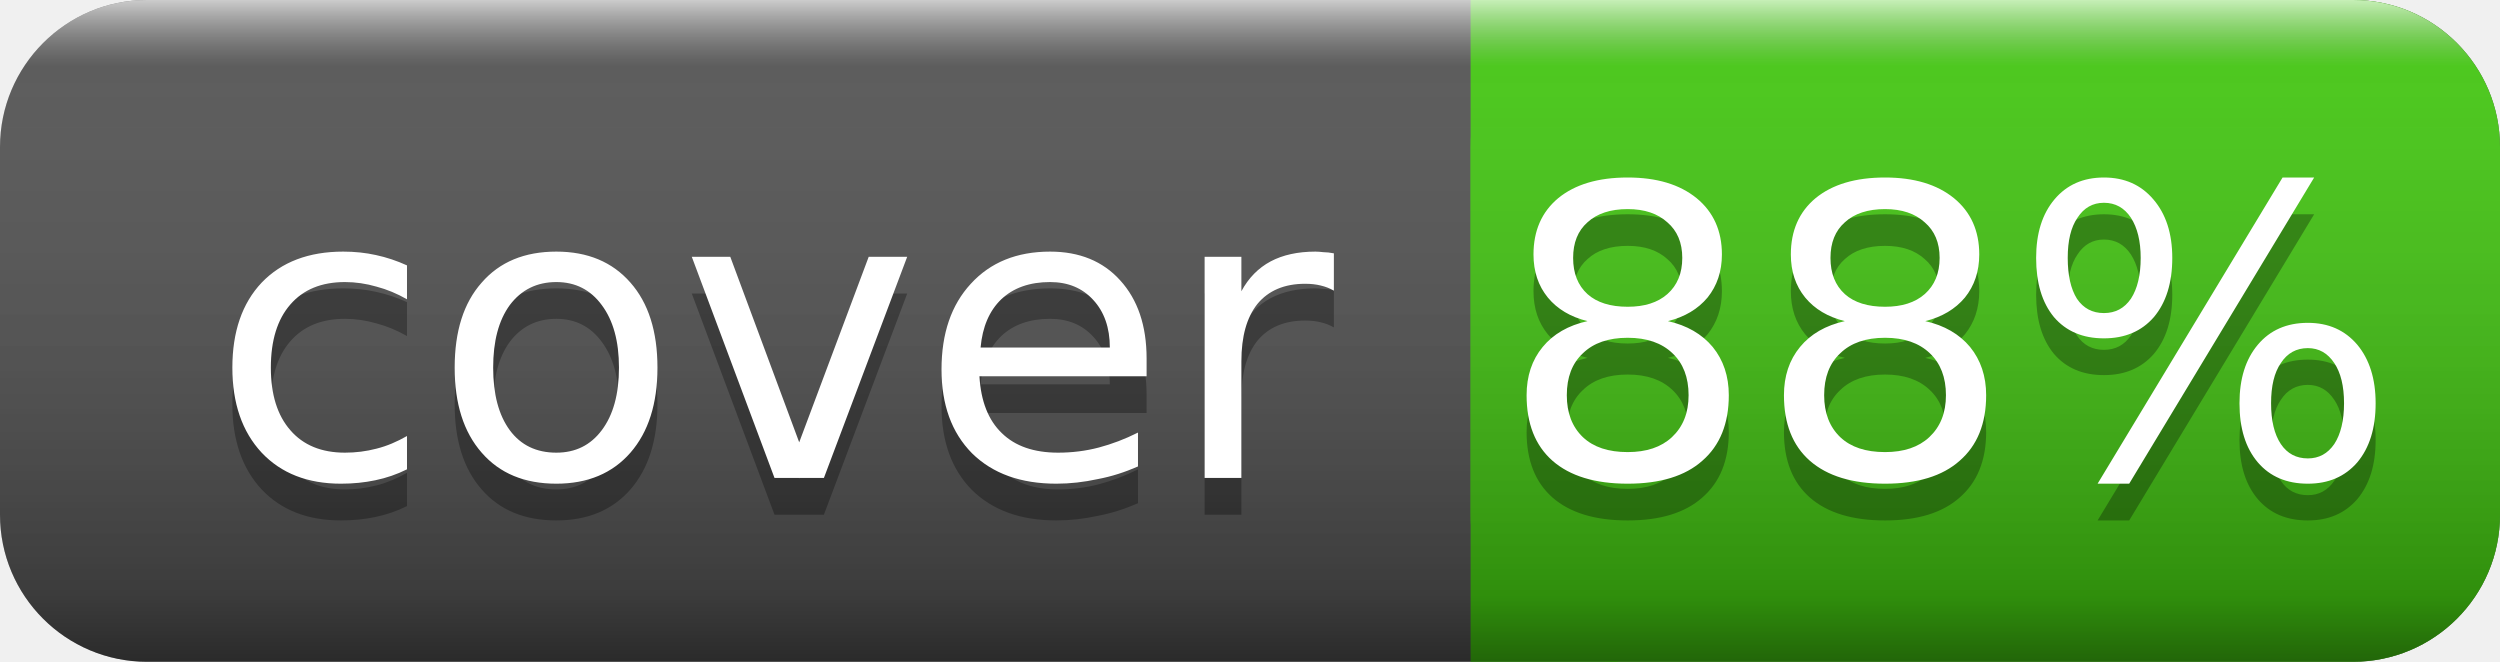
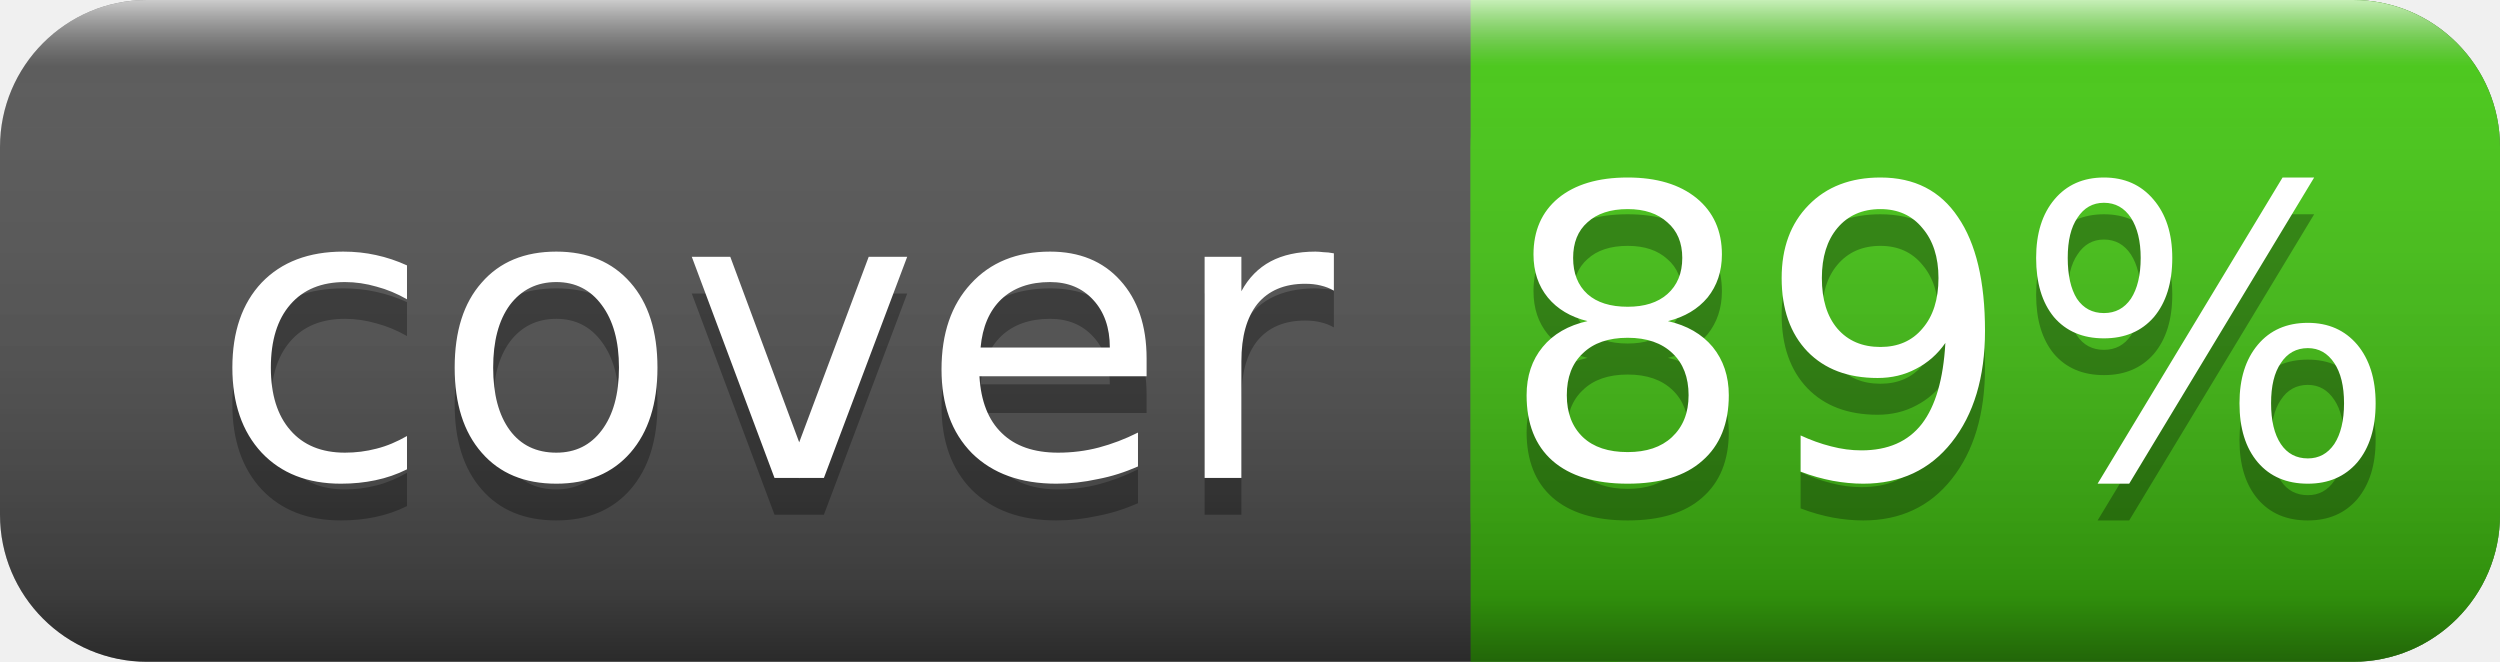
<svg xmlns="http://www.w3.org/2000/svg" width="68" height="18">
  <linearGradient id="smooth" x2="0" y2="100%">
    <stop offset="0" stop-color="#fff" stop-opacity=".7" />
    <stop offset=".1" stop-color="#aaa" stop-opacity=".1" />
    <stop offset=".9" stop-color="#000" stop-opacity=".3" />
    <stop offset="1" stop-color="#000" stop-opacity=".5" />
  </linearGradient>
  <rect rx="4" width="68" height="18" fill="#555" />
  <rect rx="4" x="40" width="28" height="18" fill="#4c1" />
  <rect x="40" width="4" height="18" fill="#4c1" />
  <rect rx="4" width="68" height="18" fill="url(#smooth)" />
  <g fill="#fff" text-anchor="middle" font-family="DejaVu Sans,Verdana,Geneva,sans-serif" font-size="11">
    <text x="21" y="14" fill="#010101" fill-opacity=".3">cover</text>
    <text x="21" y="13">cover</text>
-     <text x="53" y="14" fill="#010101" fill-opacity=".3">88%</text>
-     <text x="53" y="13">88%</text>
+     <text x="53" y="14" fill="#010101" fill-opacity=".3">89%</text>
+     <text x="53" y="13">89%</text>
  </g>
</svg>
